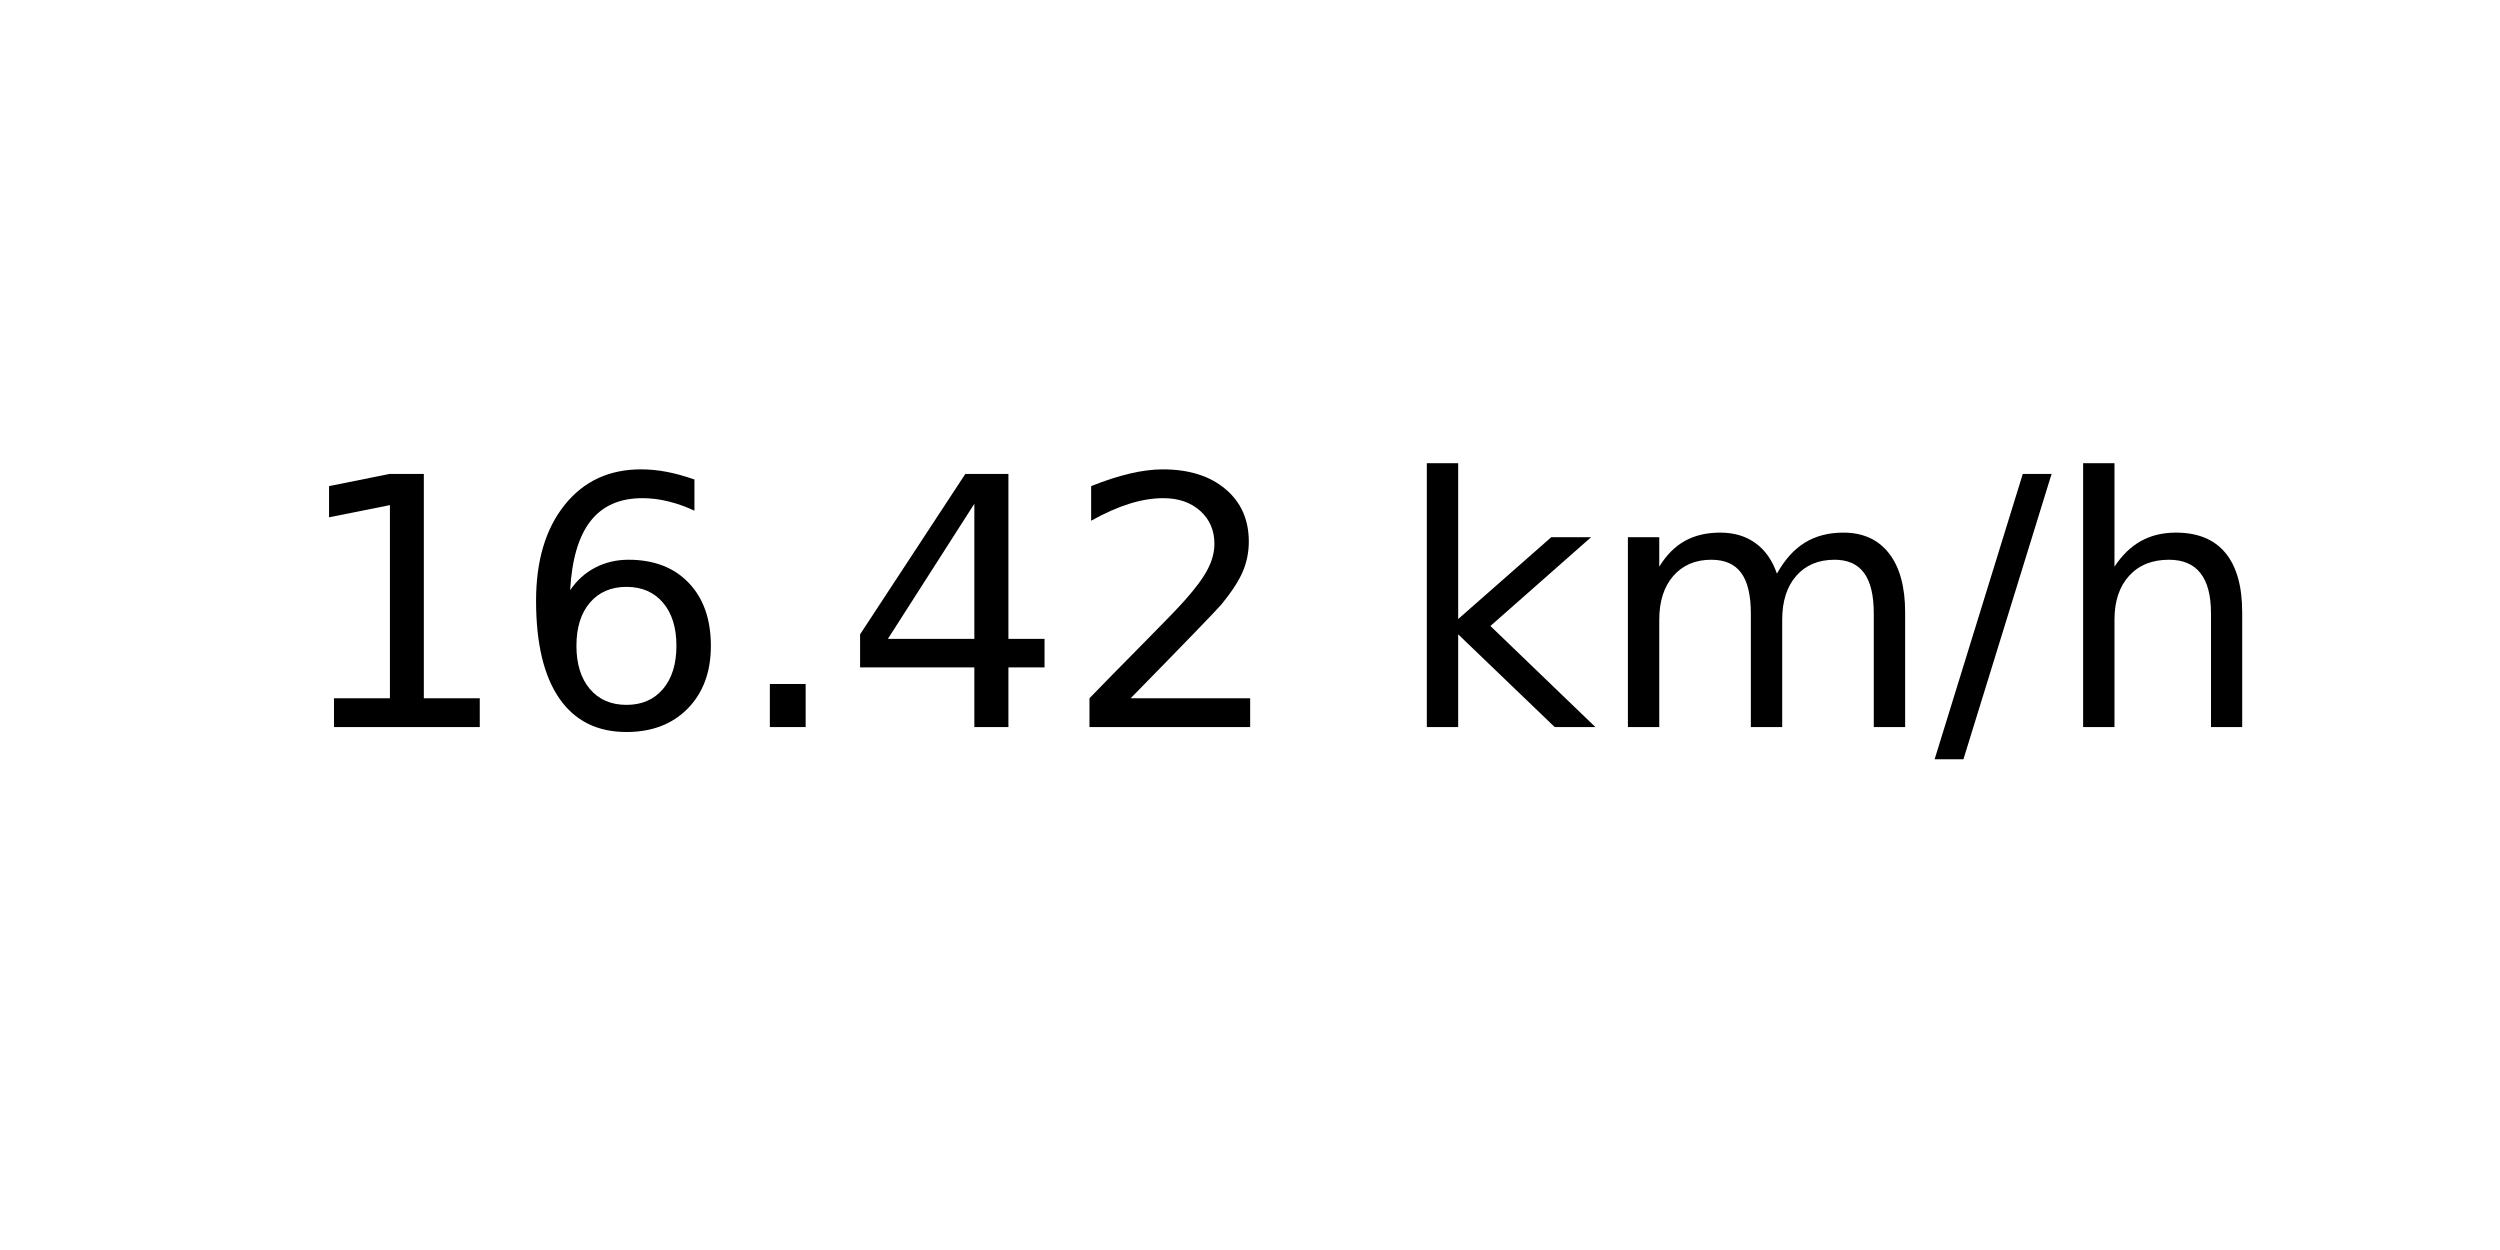
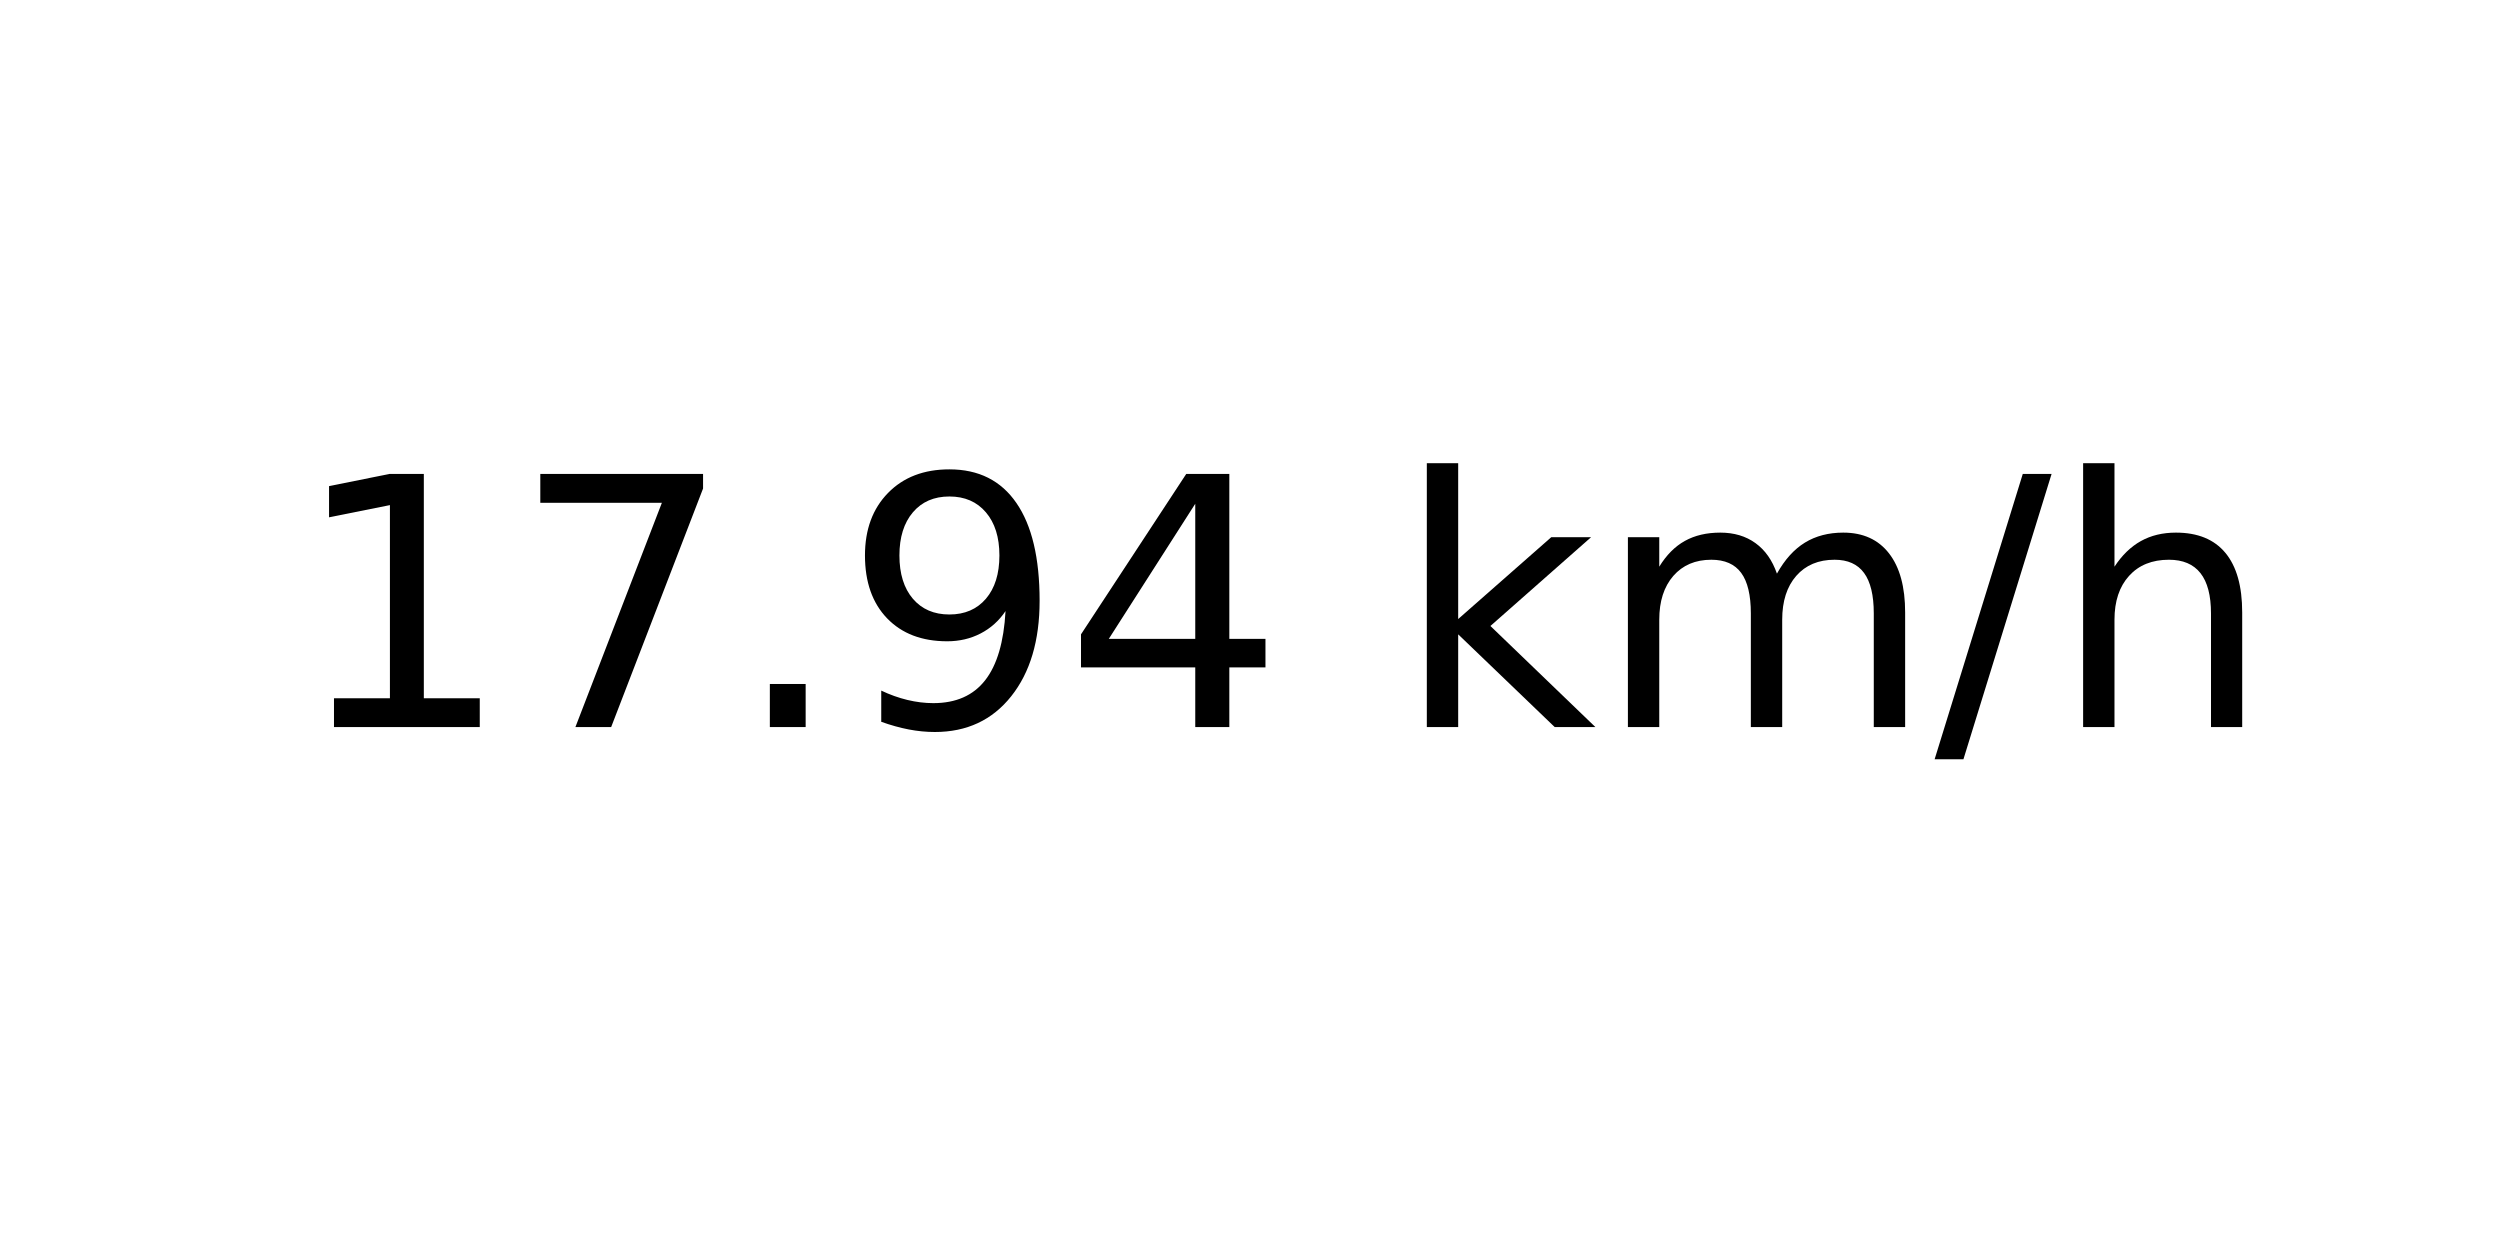
<svg xmlns="http://www.w3.org/2000/svg" xmlns:xlink="http://www.w3.org/1999/xlink" width="72pt" height="36pt" viewBox="0 0 72 36" version="1.1">
  <defs>
    <style type="text/css">*{stroke-linejoin: round; stroke-linecap: butt}</style>
  </defs>
  <g id="figure_1">
    <g id="axes_1">
      <g id="text_1">
        <g transform="translate(8.378125 20.93937) scale(0.1 -0.1)">
          <defs>
            <path id="DejaVuSans-31" d="M 794 531  L 1825 531  L 1825 4091  L 703 3866  L 703 4441  L 1819 4666  L 2450 4666  L 2450 531  L 3481 531  L 3481 0  L 794 0  L 794 531  z " transform="scale(0.015625)" />
-             <path id="DejaVuSans-36" d="M 2113 2584  Q 1688 2584 1439 2293  Q 1191 2003 1191 1497  Q 1191 994 1439 701  Q 1688 409 2113 409  Q 2538 409 2786 701  Q 3034 994 3034 1497  Q 3034 2003 2786 2293  Q 2538 2584 2113 2584  z M 3366 4563  L 3366 3988  Q 3128 4100 2886 4159  Q 2644 4219 2406 4219  Q 1781 4219 1451 3797  Q 1122 3375 1075 2522  Q 1259 2794 1537 2939  Q 1816 3084 2150 3084  Q 2853 3084 3261 2657  Q 3669 2231 3669 1497  Q 3669 778 3244 343  Q 2819 -91 2113 -91  Q 1303 -91 875 529  Q 447 1150 447 2328  Q 447 3434 972 4092  Q 1497 4750 2381 4750  Q 2619 4750 2861 4703  Q 3103 4656 3366 4563  z " transform="scale(0.015625)" />
+             <path id="DejaVuSans-37" d="M 525 4666  L 3525 4666  L 3525 4397  L 1831 0  L 1172 0  L 2766 4134  L 525 4134  L 525 4666  z " transform="scale(0.015625)" />
            <path id="DejaVuSans-2e" d="M 684 794  L 1344 794  L 1344 0  L 684 0  L 684 794  z " transform="scale(0.015625)" />
+             <path id="DejaVuSans-39" d="M 703 97  L 703 672  Q 941 559 1184 500  Q 1428 441 1663 441  Q 2288 441 2617 861  Q 2947 1281 2994 2138  Q 2813 1869 2534 1725  Q 2256 1581 1919 1581  Q 1219 1581 811 2004  Q 403 2428 403 3163  Q 403 3881 828 4315  Q 1253 4750 1959 4750  Q 2769 4750 3195 4129  Q 3622 3509 3622 2328  Q 3622 1225 3098 567  Q 2575 -91 1691 -91  Q 1453 -91 1209 -44  Q 966 3 703 97  z M 1959 2075  Q 2384 2075 2632 2365  Q 2881 2656 2881 3163  Q 2881 3666 2632 3958  Q 2384 4250 1959 4250  Q 1534 4250 1286 3958  Q 1038 3666 1038 3163  Q 1038 2656 1286 2365  Q 1534 2075 1959 2075  z " transform="scale(0.015625)" />
            <path id="DejaVuSans-34" d="M 2419 4116  L 825 1625  L 2419 1625  L 2419 4116  z M 2253 4666  L 3047 4666  L 3047 1625  L 3713 1625  L 3713 1100  L 3047 1100  L 3047 0  L 2419 0  L 2419 1100  L 313 1100  L 313 1709  L 2253 4666  z " transform="scale(0.015625)" />
-             <path id="DejaVuSans-32" d="M 1228 531  L 3431 531  L 3431 0  L 469 0  L 469 531  Q 828 903 1448 1529  Q 2069 2156 2228 2338  Q 2531 2678 2651 2914  Q 2772 3150 2772 3378  Q 2772 3750 2511 3984  Q 2250 4219 1831 4219  Q 1534 4219 1204 4116  Q 875 4013 500 3803  L 500 4441  Q 881 4594 1212 4672  Q 1544 4750 1819 4750  Q 2544 4750 2975 4387  Q 3406 4025 3406 3419  Q 3406 3131 3298 2873  Q 3191 2616 2906 2266  Q 2828 2175 2409 1742  Q 1991 1309 1228 531  z " transform="scale(0.015625)" />
            <path id="DejaVuSans-20" transform="scale(0.015625)" />
            <path id="DejaVuSans-6b" d="M 581 4863  L 1159 4863  L 1159 1991  L 2875 3500  L 3609 3500  L 1753 1863  L 3688 0  L 2938 0  L 1159 1709  L 1159 0  L 581 0  L 581 4863  z " transform="scale(0.015625)" />
            <path id="DejaVuSans-6d" d="M 3328 2828  Q 3544 3216 3844 3400  Q 4144 3584 4550 3584  Q 5097 3584 5394 3201  Q 5691 2819 5691 2113  L 5691 0  L 5113 0  L 5113 2094  Q 5113 2597 4934 2840  Q 4756 3084 4391 3084  Q 3944 3084 3684 2787  Q 3425 2491 3425 1978  L 3425 0  L 2847 0  L 2847 2094  Q 2847 2600 2669 2842  Q 2491 3084 2119 3084  Q 1678 3084 1418 2786  Q 1159 2488 1159 1978  L 1159 0  L 581 0  L 581 3500  L 1159 3500  L 1159 2956  Q 1356 3278 1631 3431  Q 1906 3584 2284 3584  Q 2666 3584 2933 3390  Q 3200 3197 3328 2828  z " transform="scale(0.015625)" />
            <path id="DejaVuSans-2f" d="M 1625 4666  L 2156 4666  L 531 -594  L 0 -594  L 1625 4666  z " transform="scale(0.015625)" />
            <path id="DejaVuSans-68" d="M 3513 2113  L 3513 0  L 2938 0  L 2938 2094  Q 2938 2591 2744 2837  Q 2550 3084 2163 3084  Q 1697 3084 1428 2787  Q 1159 2491 1159 1978  L 1159 0  L 581 0  L 581 4863  L 1159 4863  L 1159 2956  Q 1366 3272 1645 3428  Q 1925 3584 2291 3584  Q 2894 3584 3203 3211  Q 3513 2838 3513 2113  z " transform="scale(0.015625)" />
          </defs>
          <use xlink:href="#DejaVuSans-31" />
-           <use xlink:href="#DejaVuSans-36" x="63.623" />
+           <use xlink:href="#DejaVuSans-37" x="63.623" />
          <use xlink:href="#DejaVuSans-2e" x="127.246" />
-           <use xlink:href="#DejaVuSans-34" x="159.033" />
-           <use xlink:href="#DejaVuSans-32" x="222.656" />
+           <use xlink:href="#DejaVuSans-39" x="159.033" />
+           <use xlink:href="#DejaVuSans-34" x="222.656" />
          <use xlink:href="#DejaVuSans-20" x="286.279" />
          <use xlink:href="#DejaVuSans-6b" x="318.066" />
          <use xlink:href="#DejaVuSans-6d" x="375.977" />
          <use xlink:href="#DejaVuSans-2f" x="473.389" />
          <use xlink:href="#DejaVuSans-68" x="507.08" />
        </g>
      </g>
    </g>
  </g>
</svg>
